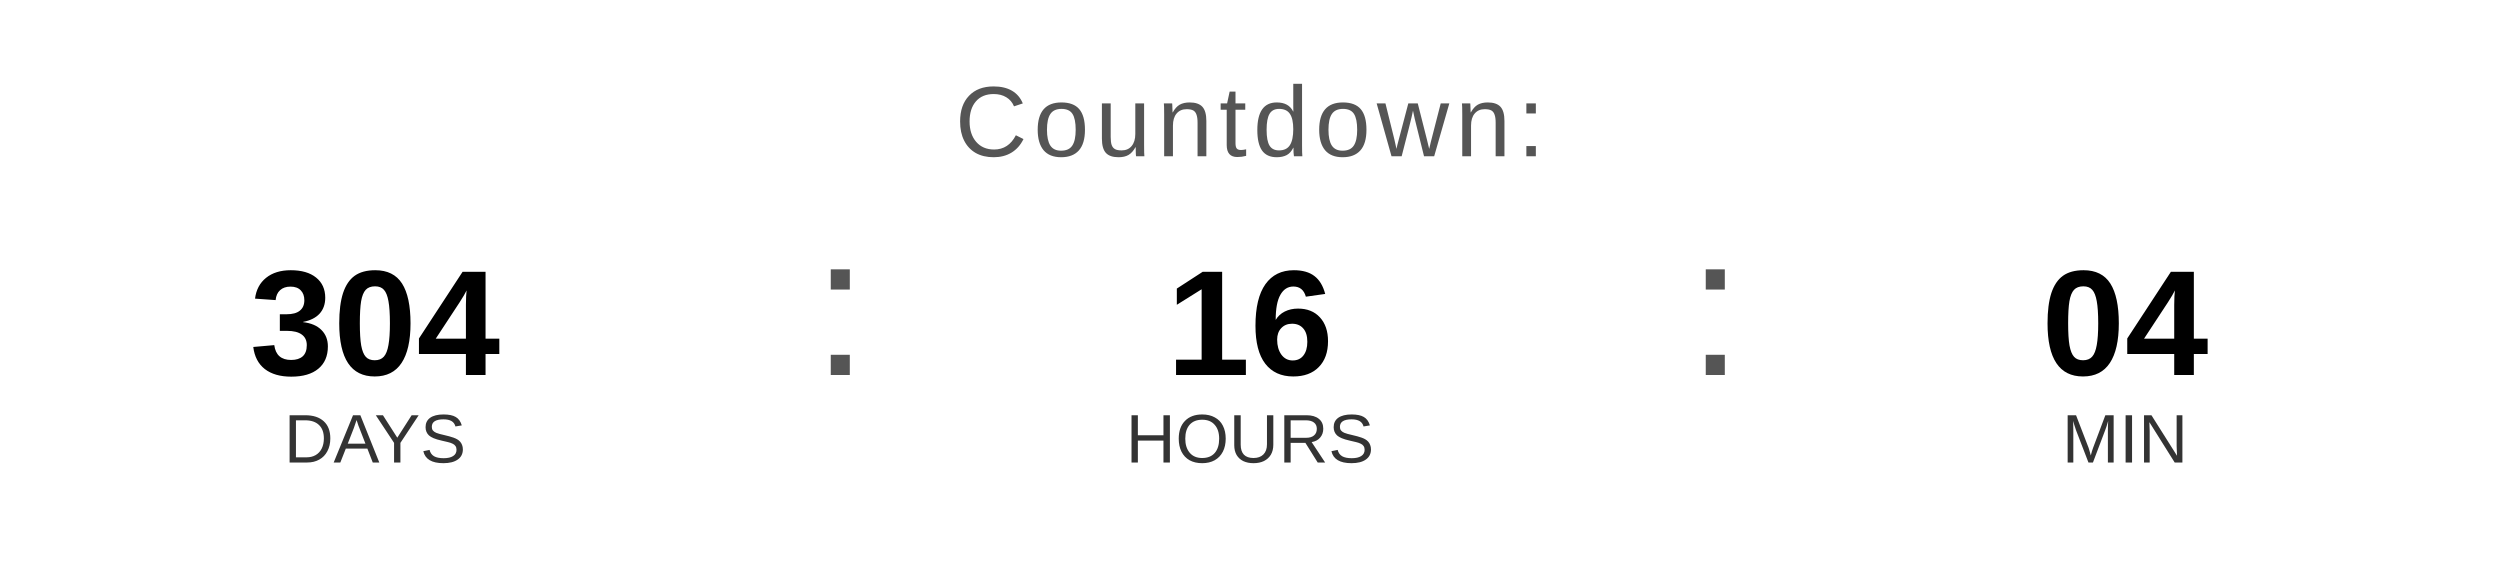
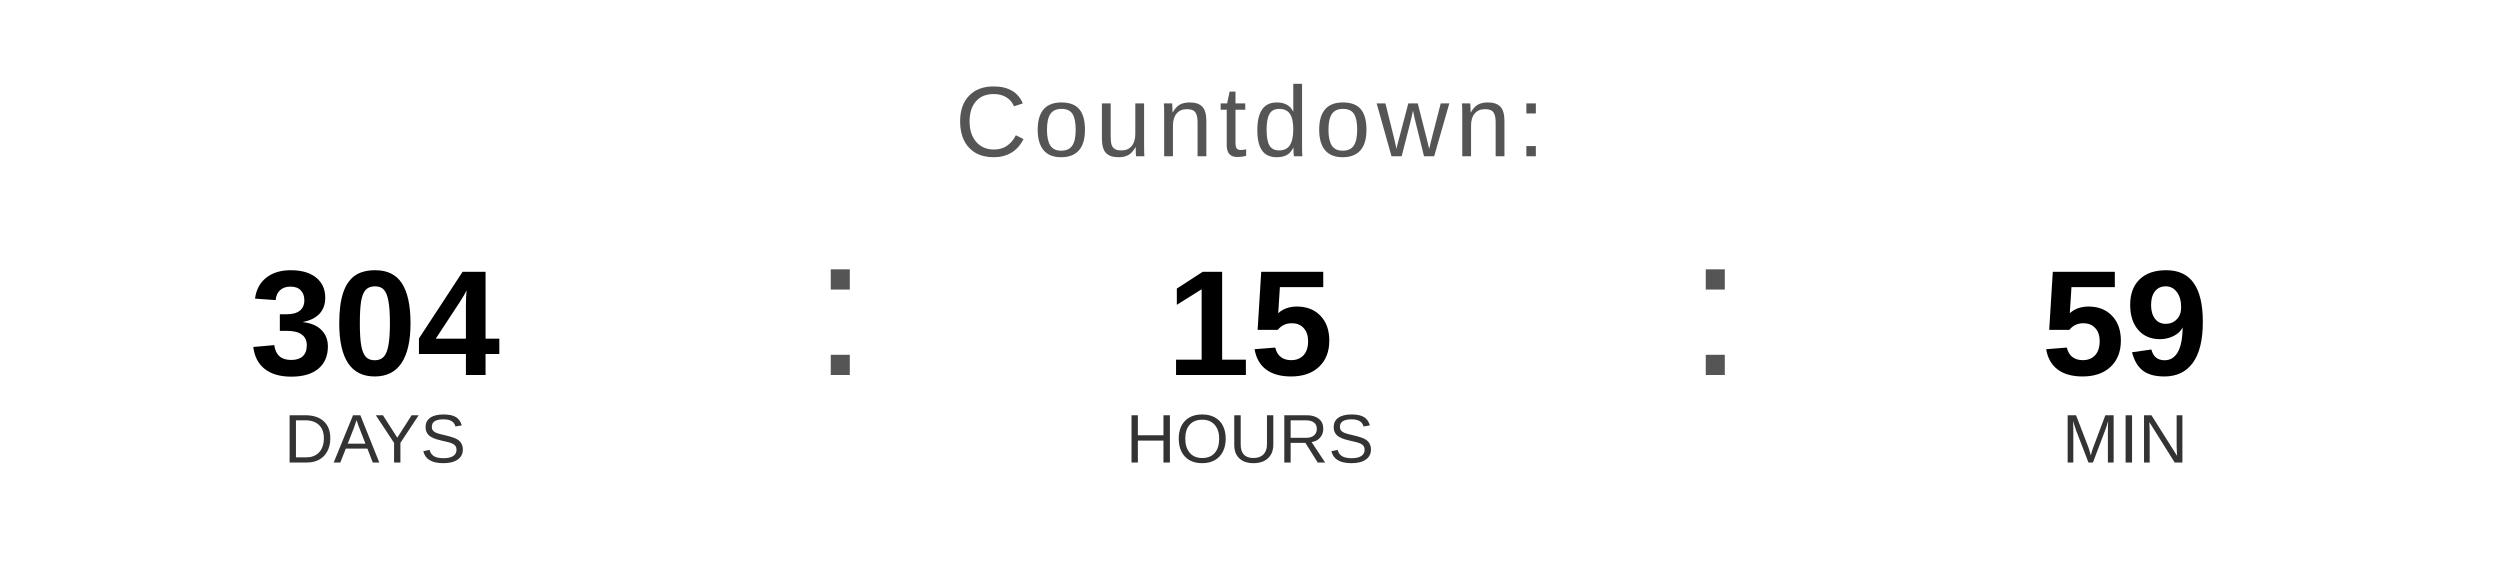
<svg xmlns="http://www.w3.org/2000/svg" width="400" height="90" viewBox="0 0 400 90">
  <text x="200" y="25" font-family="Arial, Helvetica, sans-serif" font-size="16" fill="#555555" text-anchor="middle" letter-spacing="1">
    Countdown:
  </text>
  <text x="60" y="60" font-family="Arial, Helvetica, sans-serif" font-size="24" font-weight="bold" fill="#000000" text-anchor="middle">304</text>
  <text x="60" y="74" font-family="Arial, Helvetica, sans-serif" font-size="11" fill="#333333" text-anchor="middle">DAYS</text>
  <text x="130" y="60" font-family="Arial, sans-serif" font-size="32" fill="#555555">:</text>
-   <text x="200" y="60" font-family="Arial, Helvetica, sans-serif" font-size="24" font-weight="bold" fill="#000000" text-anchor="middle">16</text>
+   <text x="200" y="60" font-family="Arial, Helvetica, sans-serif" font-size="24" font-weight="bold" fill="#000000" text-anchor="middle">15</text>
  <text x="200" y="74" font-family="Arial, Helvetica, sans-serif" font-size="11" fill="#333333" text-anchor="middle">HOURS</text>
  <text x="270" y="60" font-family="Arial, sans-serif" font-size="32" fill="#555555">:</text>
-   <text x="340" y="60" font-family="Arial, Helvetica, sans-serif" font-size="24" font-weight="bold" fill="#000000" text-anchor="middle">04</text>
+   <text x="340" y="60" font-family="Arial, Helvetica, sans-serif" font-size="24" font-weight="bold" fill="#000000" text-anchor="middle">59</text>
  <text x="340" y="74" font-family="Arial, Helvetica, sans-serif" font-size="11" fill="#333333" text-anchor="middle">MIN</text>
</svg>
